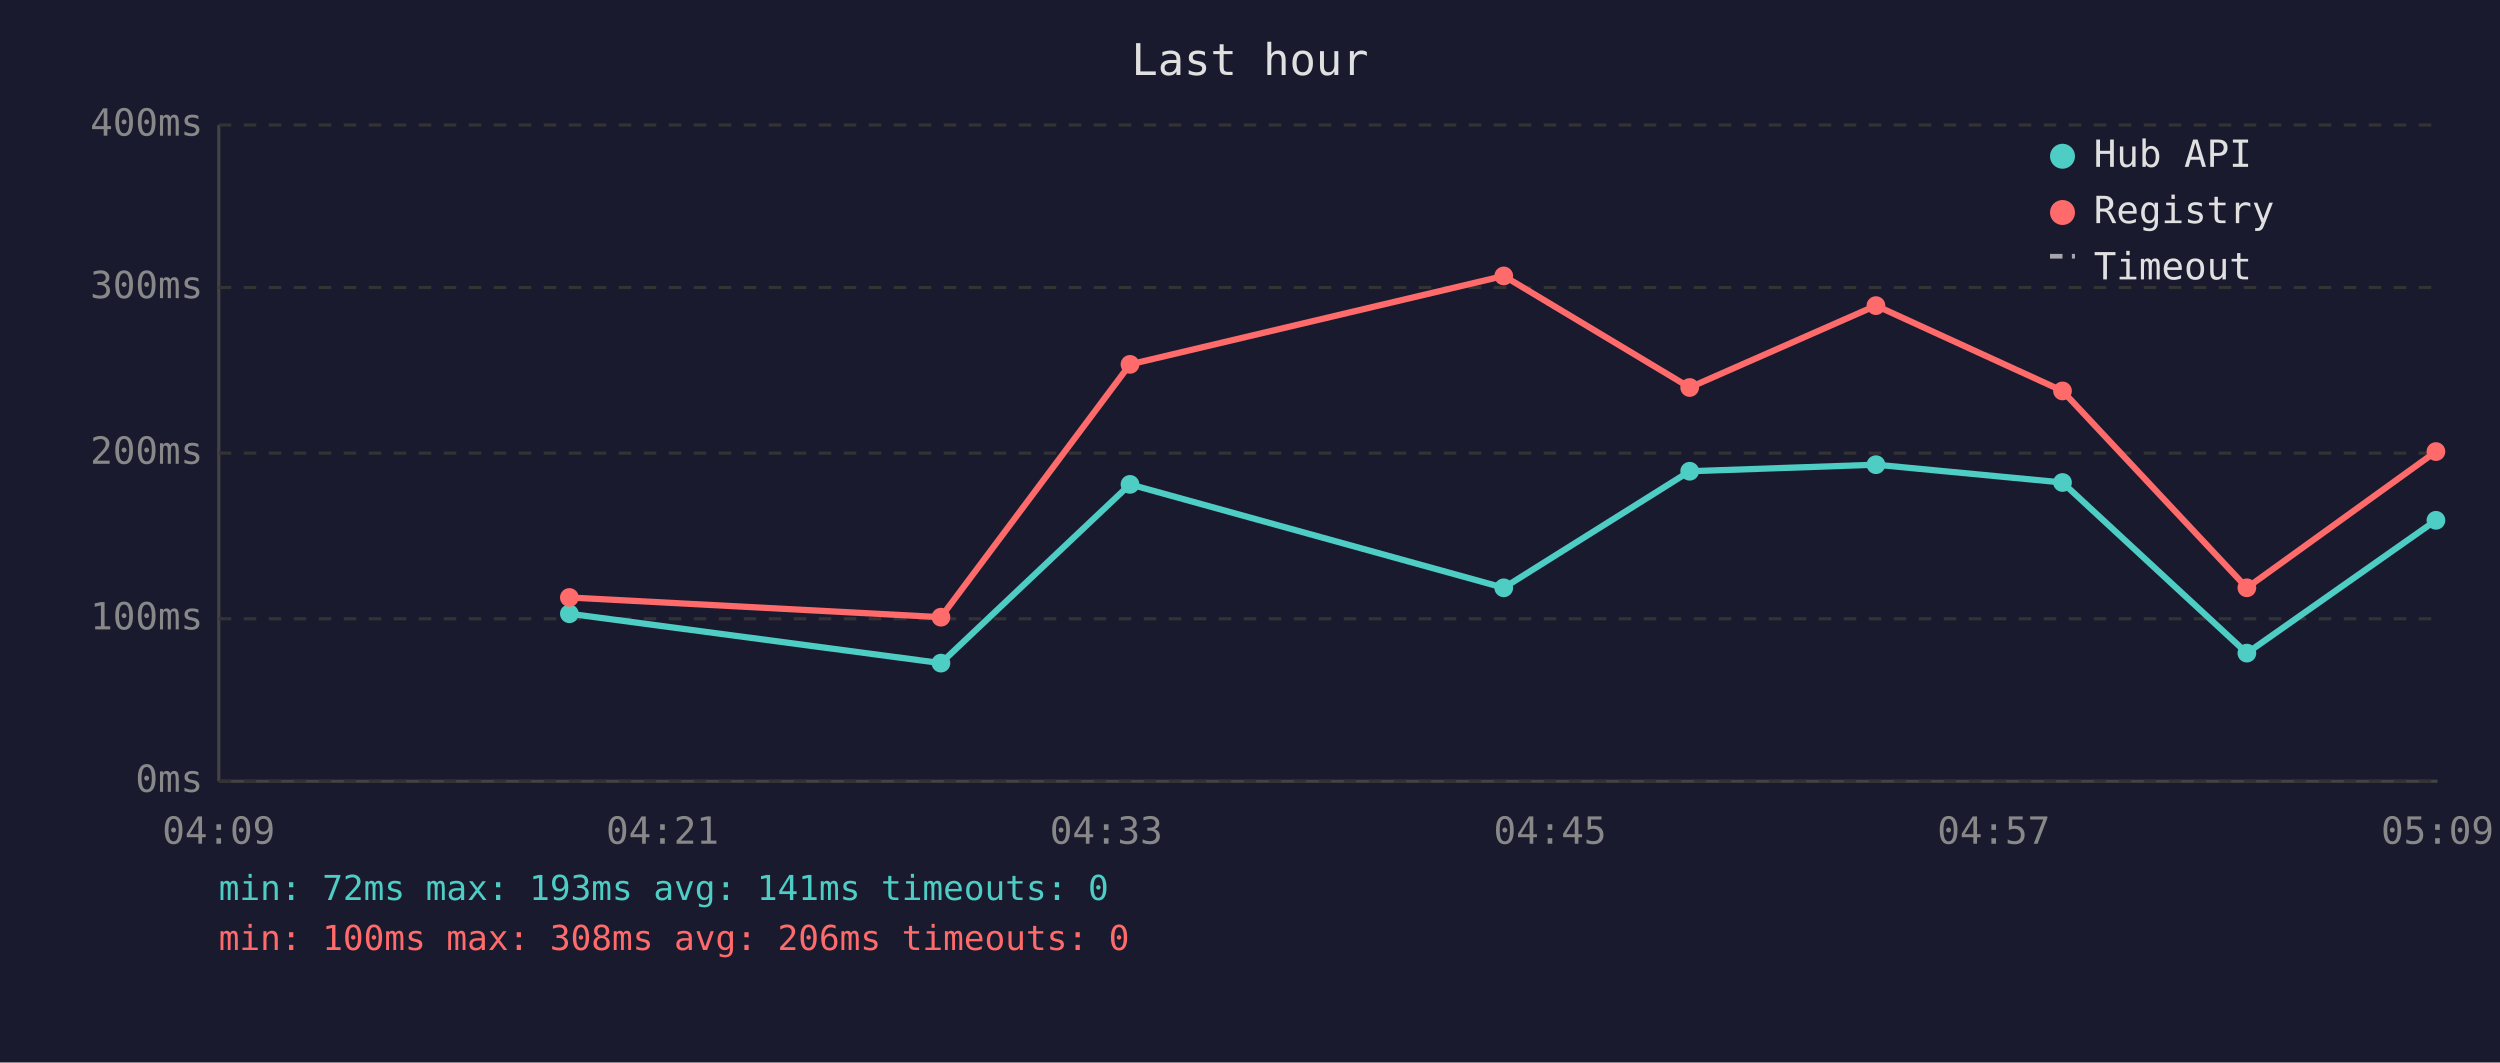
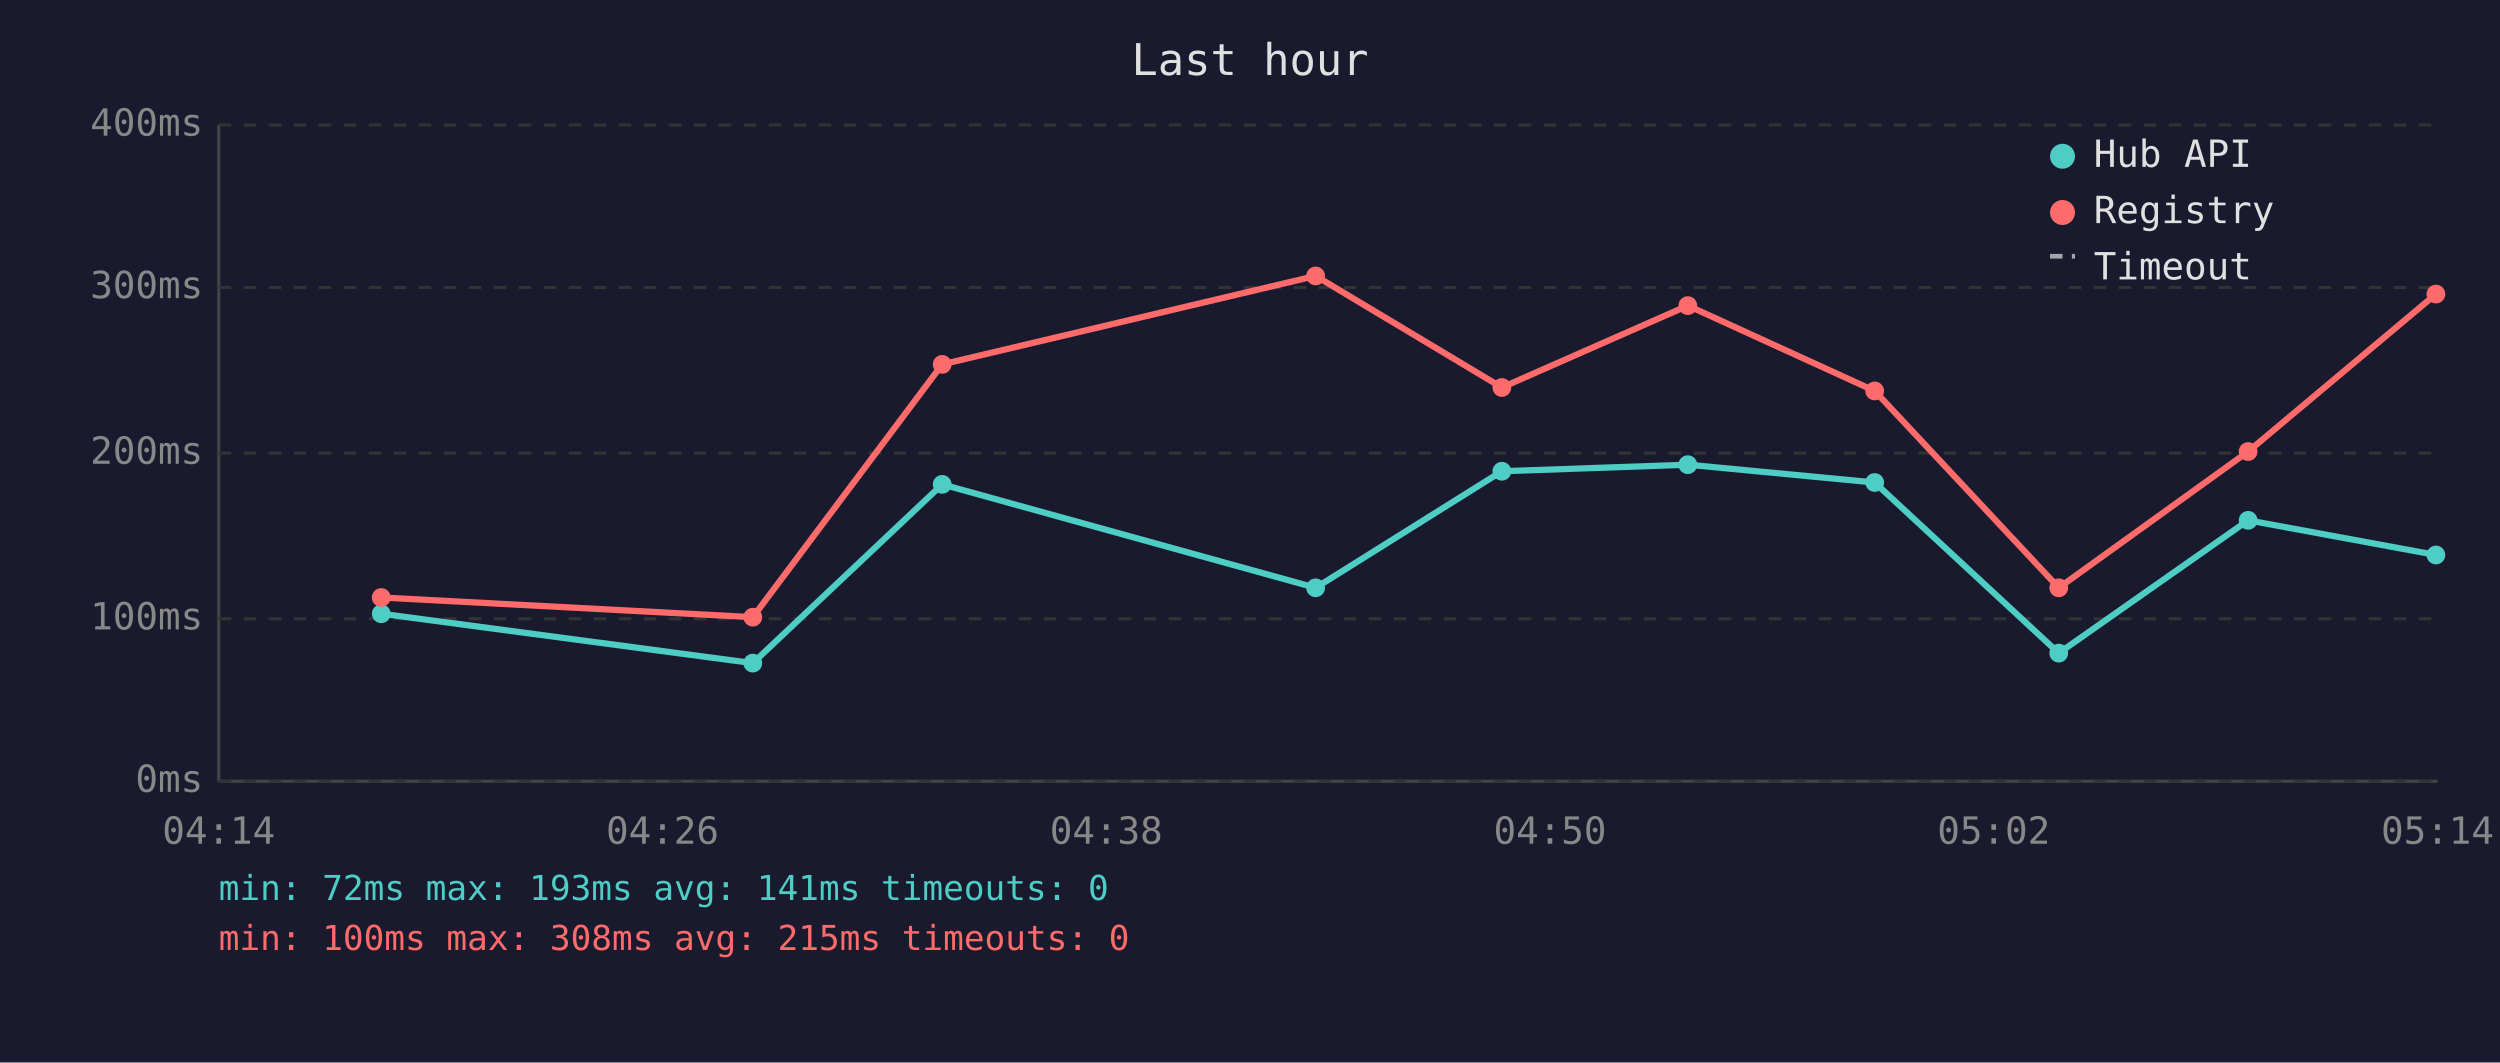
<svg xmlns="http://www.w3.org/2000/svg" viewBox="0 0 800 340" font-family="monospace" font-size="12">
  <rect width="800" height="340" fill="#1a1a2e" />
  <text x="400" y="24" fill="#e0e0e0" font-size="14" text-anchor="middle">Last hour</text>
  <line x1="70" y1="40" x2="70" y2="250" stroke="#444" stroke-width="1" />
  <line x1="70" y1="250" x2="780" y2="250" stroke="#444" stroke-width="1" />
  <line x1="70" y1="250" x2="780" y2="250" stroke="#333" stroke-width="1" stroke-dasharray="4" />
  <text x="65" y="250" fill="#888" text-anchor="end" dominant-baseline="middle">0ms</text>
  <line x1="70" y1="198" x2="780" y2="198" stroke="#333" stroke-width="1" stroke-dasharray="4" />
  <text x="65" y="198" fill="#888" text-anchor="end" dominant-baseline="middle">100ms</text>
  <line x1="70" y1="145" x2="780" y2="145" stroke="#333" stroke-width="1" stroke-dasharray="4" />
  <text x="65" y="145" fill="#888" text-anchor="end" dominant-baseline="middle">200ms</text>
  <line x1="70" y1="92" x2="780" y2="92" stroke="#333" stroke-width="1" stroke-dasharray="4" />
  <text x="65" y="92" fill="#888" text-anchor="end" dominant-baseline="middle">300ms</text>
  <line x1="70" y1="40" x2="780" y2="40" stroke="#333" stroke-width="1" stroke-dasharray="4" />
  <text x="65" y="40" fill="#888" text-anchor="end" dominant-baseline="middle">400ms</text>
-   <text x="70" y="270" fill="#888" text-anchor="middle">04:09</text>
-   <text x="212" y="270" fill="#888" text-anchor="middle">04:21</text>
-   <text x="354" y="270" fill="#888" text-anchor="middle">04:33</text>
-   <text x="496" y="270" fill="#888" text-anchor="middle">04:45</text>
-   <text x="638" y="270" fill="#888" text-anchor="middle">04:57</text>
-   <text x="780" y="270" fill="#888" text-anchor="middle">05:09</text>
-   <polyline points="182.2,196.4 301.1,212.2 361.6,155.0 481.2,188.1 540.7,150.8 600.3,148.7 660.0,154.4 719.0,209.0 779.5,166.5" fill="none" stroke="#4ecdc4" stroke-width="2" opacity="1" />
-   <circle cx="182.2" cy="196.4" r="3" fill="#4ecdc4" />
-   <circle cx="301.1" cy="212.2" r="3" fill="#4ecdc4" />
-   <circle cx="361.6" cy="155.0" r="3" fill="#4ecdc4" />
-   <circle cx="481.2" cy="188.1" r="3" fill="#4ecdc4" />
-   <circle cx="540.7" cy="150.8" r="3" fill="#4ecdc4" />
-   <circle cx="600.3" cy="148.7" r="3" fill="#4ecdc4" />
-   <circle cx="660.0" cy="154.4" r="3" fill="#4ecdc4" />
-   <circle cx="719.0" cy="209.0" r="3" fill="#4ecdc4" />
-   <circle cx="779.5" cy="166.5" r="3" fill="#4ecdc4" />
-   <polyline points="182.2,191.2 301.1,197.5 361.6,116.6 481.2,88.3 540.7,124.0 600.3,97.8 660.0,125.1 719.0,188.1 779.5,144.5" fill="none" stroke="#ff6b6b" stroke-width="2" opacity="1" />
-   <circle cx="182.2" cy="191.2" r="3" fill="#ff6b6b" />
-   <circle cx="301.1" cy="197.5" r="3" fill="#ff6b6b" />
-   <circle cx="361.6" cy="116.6" r="3" fill="#ff6b6b" />
-   <circle cx="481.2" cy="88.3" r="3" fill="#ff6b6b" />
-   <circle cx="540.7" cy="124.0" r="3" fill="#ff6b6b" />
-   <circle cx="600.3" cy="97.8" r="3" fill="#ff6b6b" />
-   <circle cx="660.0" cy="125.1" r="3" fill="#ff6b6b" />
-   <circle cx="719.0" cy="188.1" r="3" fill="#ff6b6b" />
-   <circle cx="779.5" cy="144.5" r="3" fill="#ff6b6b" />
+   <text x="70" y="270" fill="#888" text-anchor="middle">04:14</text>
+   <text x="212" y="270" fill="#888" text-anchor="middle">04:26</text>
+   <text x="354" y="270" fill="#888" text-anchor="middle">04:38</text>
+   <text x="496" y="270" fill="#888" text-anchor="middle">04:50</text>
+   <text x="638" y="270" fill="#888" text-anchor="middle">05:02</text>
+   <text x="780" y="270" fill="#888" text-anchor="middle">05:14</text>
+   <polyline points="122.0,196.4 240.9,212.2 301.5,155.0 421.0,188.1 480.6,150.8 540.1,148.7 599.9,154.4 658.8,209.0 719.4,166.5 779.5,177.6" fill="none" stroke="#4ecdc4" stroke-width="2" opacity="1" />
+   <circle cx="122.0" cy="196.4" r="3" fill="#4ecdc4" />
+   <circle cx="240.9" cy="212.2" r="3" fill="#4ecdc4" />
+   <circle cx="301.5" cy="155.0" r="3" fill="#4ecdc4" />
+   <circle cx="421.0" cy="188.1" r="3" fill="#4ecdc4" />
+   <circle cx="480.6" cy="150.8" r="3" fill="#4ecdc4" />
+   <circle cx="540.1" cy="148.7" r="3" fill="#4ecdc4" />
+   <circle cx="599.9" cy="154.4" r="3" fill="#4ecdc4" />
+   <circle cx="658.8" cy="209.0" r="3" fill="#4ecdc4" />
+   <circle cx="719.4" cy="166.5" r="3" fill="#4ecdc4" />
+   <circle cx="779.5" cy="177.6" r="3" fill="#4ecdc4" />
+   <polyline points="122.0,191.2 240.9,197.5 301.5,116.6 421.0,88.3 480.6,124.0 540.1,97.8 599.9,125.1 658.8,188.1 719.4,144.5 779.5,94.1" fill="none" stroke="#ff6b6b" stroke-width="2" opacity="1" />
+   <circle cx="122.0" cy="191.2" r="3" fill="#ff6b6b" />
+   <circle cx="240.9" cy="197.5" r="3" fill="#ff6b6b" />
+   <circle cx="301.5" cy="116.6" r="3" fill="#ff6b6b" />
+   <circle cx="421.0" cy="88.3" r="3" fill="#ff6b6b" />
+   <circle cx="480.6" cy="124.0" r="3" fill="#ff6b6b" />
+   <circle cx="540.1" cy="97.8" r="3" fill="#ff6b6b" />
+   <circle cx="599.9" cy="125.1" r="3" fill="#ff6b6b" />
+   <circle cx="658.8" cy="188.1" r="3" fill="#ff6b6b" />
+   <circle cx="719.4" cy="144.5" r="3" fill="#ff6b6b" />
+   <circle cx="779.5" cy="94.1" r="3" fill="#ff6b6b" />
  <circle cx="660" cy="50" r="4" fill="#4ecdc4" />
  <text x="670" y="50" fill="#e0e0e0" dominant-baseline="middle">Hub API</text>
  <circle cx="660" cy="68" r="4" fill="#ff6b6b" />
  <text x="670" y="68" fill="#e0e0e0" dominant-baseline="middle">Registry</text>
  <line x1="656" y1="82" x2="664" y2="82" stroke="#e0e0e0" stroke-width="1.5" stroke-dasharray="4,3" opacity="0.7" />
  <text x="670" y="86" fill="#e0e0e0" dominant-baseline="middle">Timeout</text>
  <text x="70" y="288" fill="#4ecdc4" font-size="11">min: 72ms  max: 193ms  avg: 141ms  timeouts: 0</text>
-   <text x="70" y="304" fill="#ff6b6b" font-size="11">min: 100ms  max: 308ms  avg: 206ms  timeouts: 0</text>
+   <text x="70" y="304" fill="#ff6b6b" font-size="11">min: 100ms  max: 308ms  avg: 215ms  timeouts: 0</text>
</svg>
